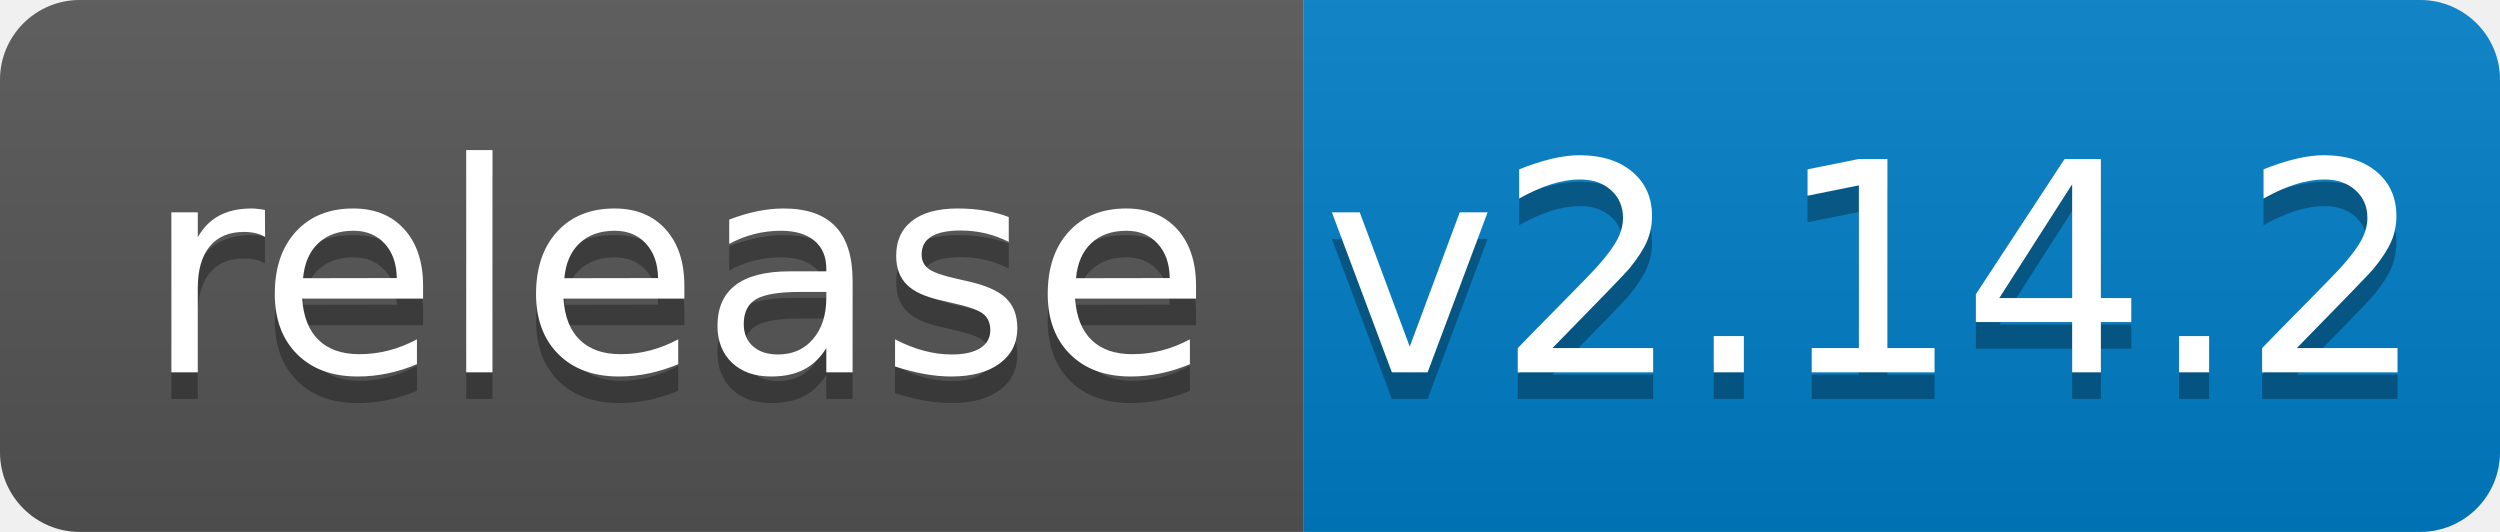
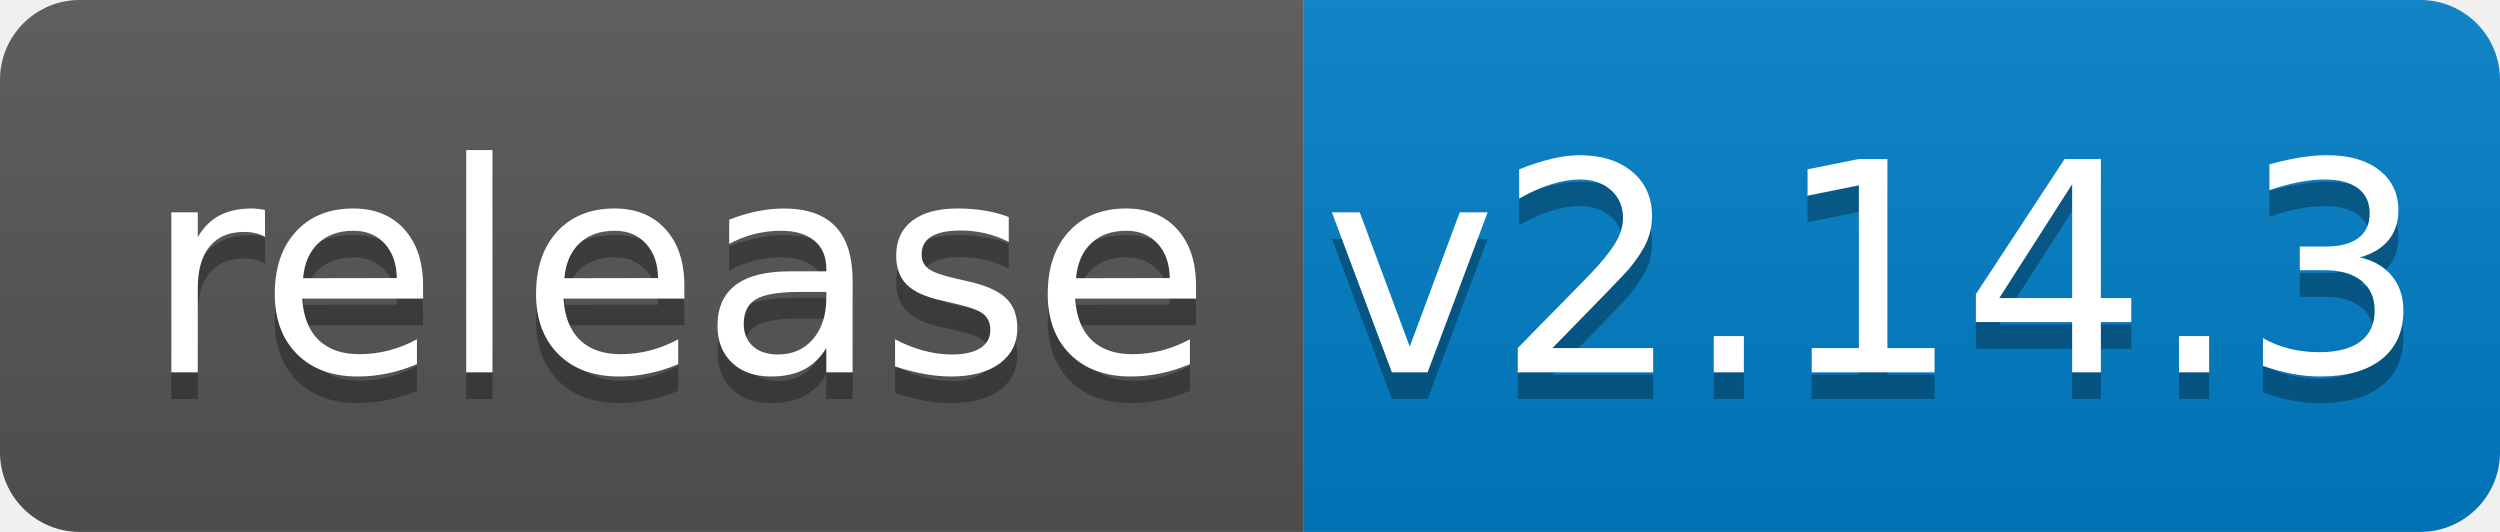
<svg xmlns="http://www.w3.org/2000/svg" width="94" height="20">
  <linearGradient id="b" x2="0" y2="100%">
    <stop offset="0" stop-color="#bbb" stop-opacity=".1" />
    <stop offset="1" stop-opacity=".1" />
  </linearGradient>
  <clipPath id="a">
    <rect width="94" height="20" rx="3" fill="#fff" />
  </clipPath>
  <g clip-path="url(#a)">
    <path fill="#555" d="M0 0h49v20H0z" />
    <path fill="#007ec6" d="M49 0h45v20H49z" />
    <path fill="url(#b)" d="M0 0h94v20H0z" />
  </g>
  <g fill="#fff" text-anchor="middle" font-family="DejaVu Sans,Verdana,Geneva,sans-serif" font-size="110">
    <text x="255" y="150" fill="#010101" fill-opacity=".3" transform="scale(.1)" textLength="390">release</text>
    <text x="255" y="140" transform="scale(.1)" textLength="390">release</text>
-     <text x="705" y="150" fill="#010101" fill-opacity=".3" transform="scale(.1)" textLength="350">v2.14.2</text>
-     <text x="705" y="140" transform="scale(.1)" textLength="350">v2.14.2</text>
+     <text x="705" y="150" fill="#010101" fill-opacity=".3" transform="scale(.1)" textLength="350">v2.14.3</text>
+     <text x="705" y="140" transform="scale(.1)" textLength="350">v2.14.3</text>
  </g>
</svg>
